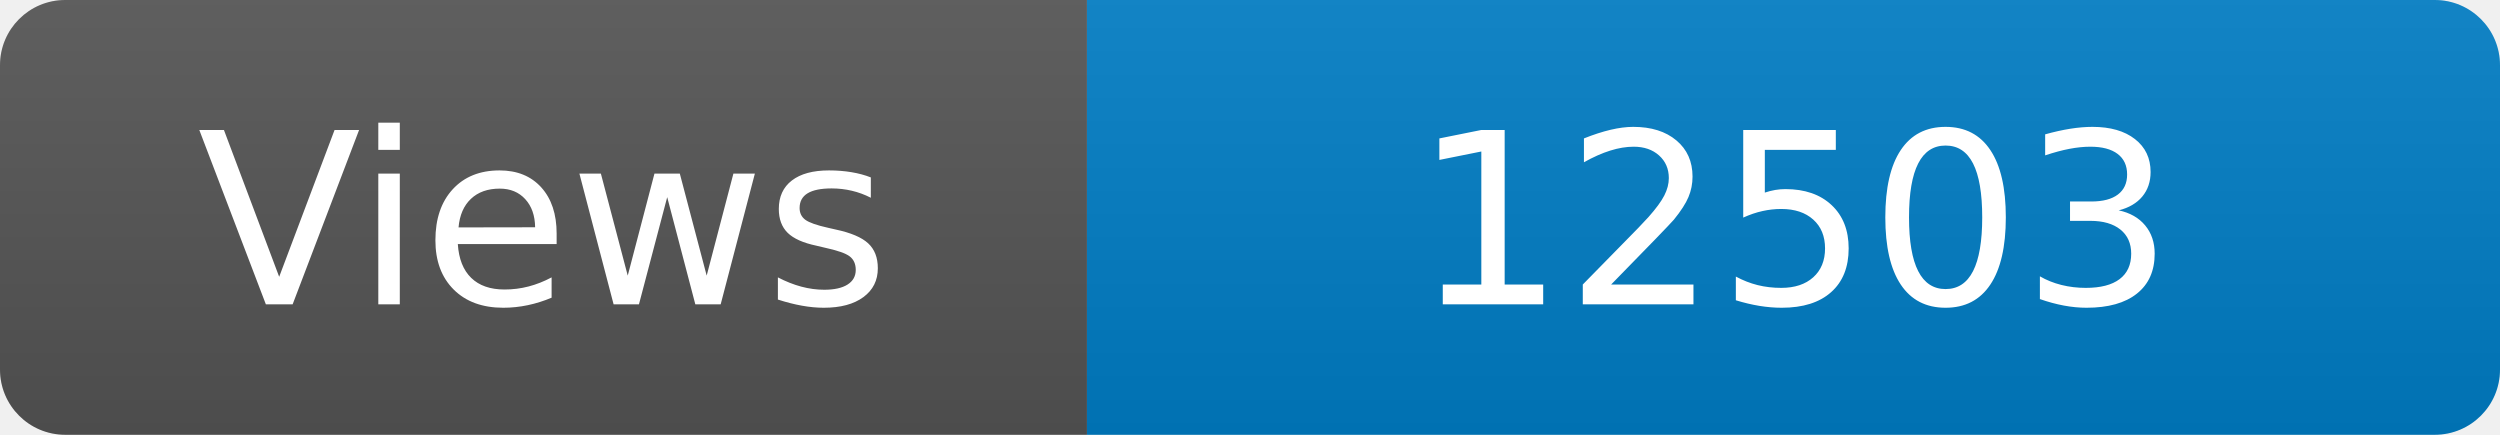
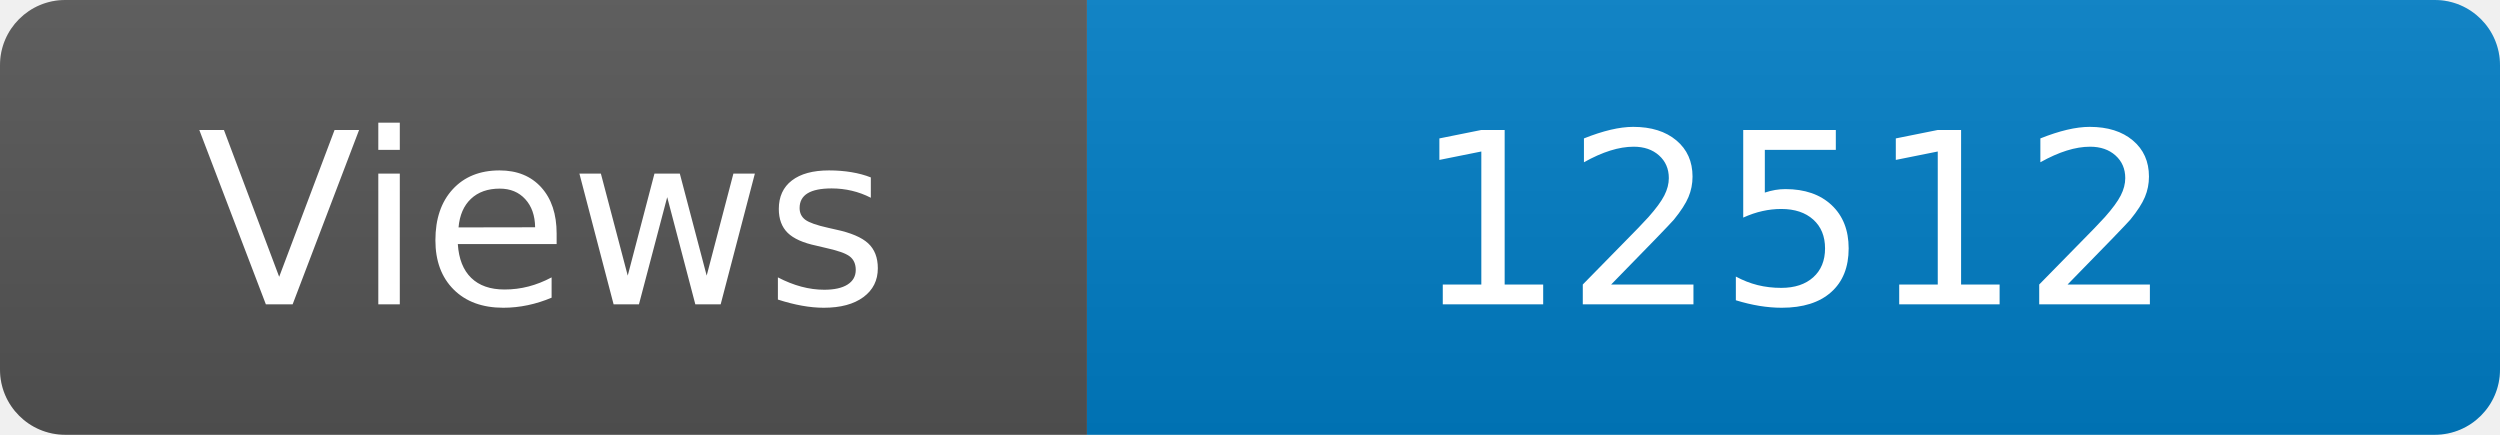
<svg xmlns="http://www.w3.org/2000/svg" width="115" height="20" role="img" aria-label="Maintained?: yes">
  <linearGradient id="s" x2="0" y2="100%">
    <stop offset="0" stop-color="#bbb" stop-opacity=".1" />
    <stop offset="1" stop-opacity=".1" />
  </linearGradient>
  <clipPath id="r">
    <rect width="115" height="20" rx="3" fill="#fff" />
  </clipPath>
  <g clip-path="url(#r)">
    <rect width="50" height="20" fill="#555" />
    <rect x="50" width="160" height="20" fill="#007ec6" />
    <rect width="115" height="20" fill="url(#s)" />
  </g>
  <g fill="#fff" text-anchor="middle" font-family="Verdana,Geneva,DejaVu Sans,sans-serif" font-size="110">
    <text x="250" y="140" transform="scale(.1)" fill="#fff">Views</text>
-     <text x="825" y="140" transform="scale(.1)" fill="#fff">12503</text>
+     <text x="825" y="140" transform="scale(.1)" fill="#fff">12512</text>
  </g>
</svg>
